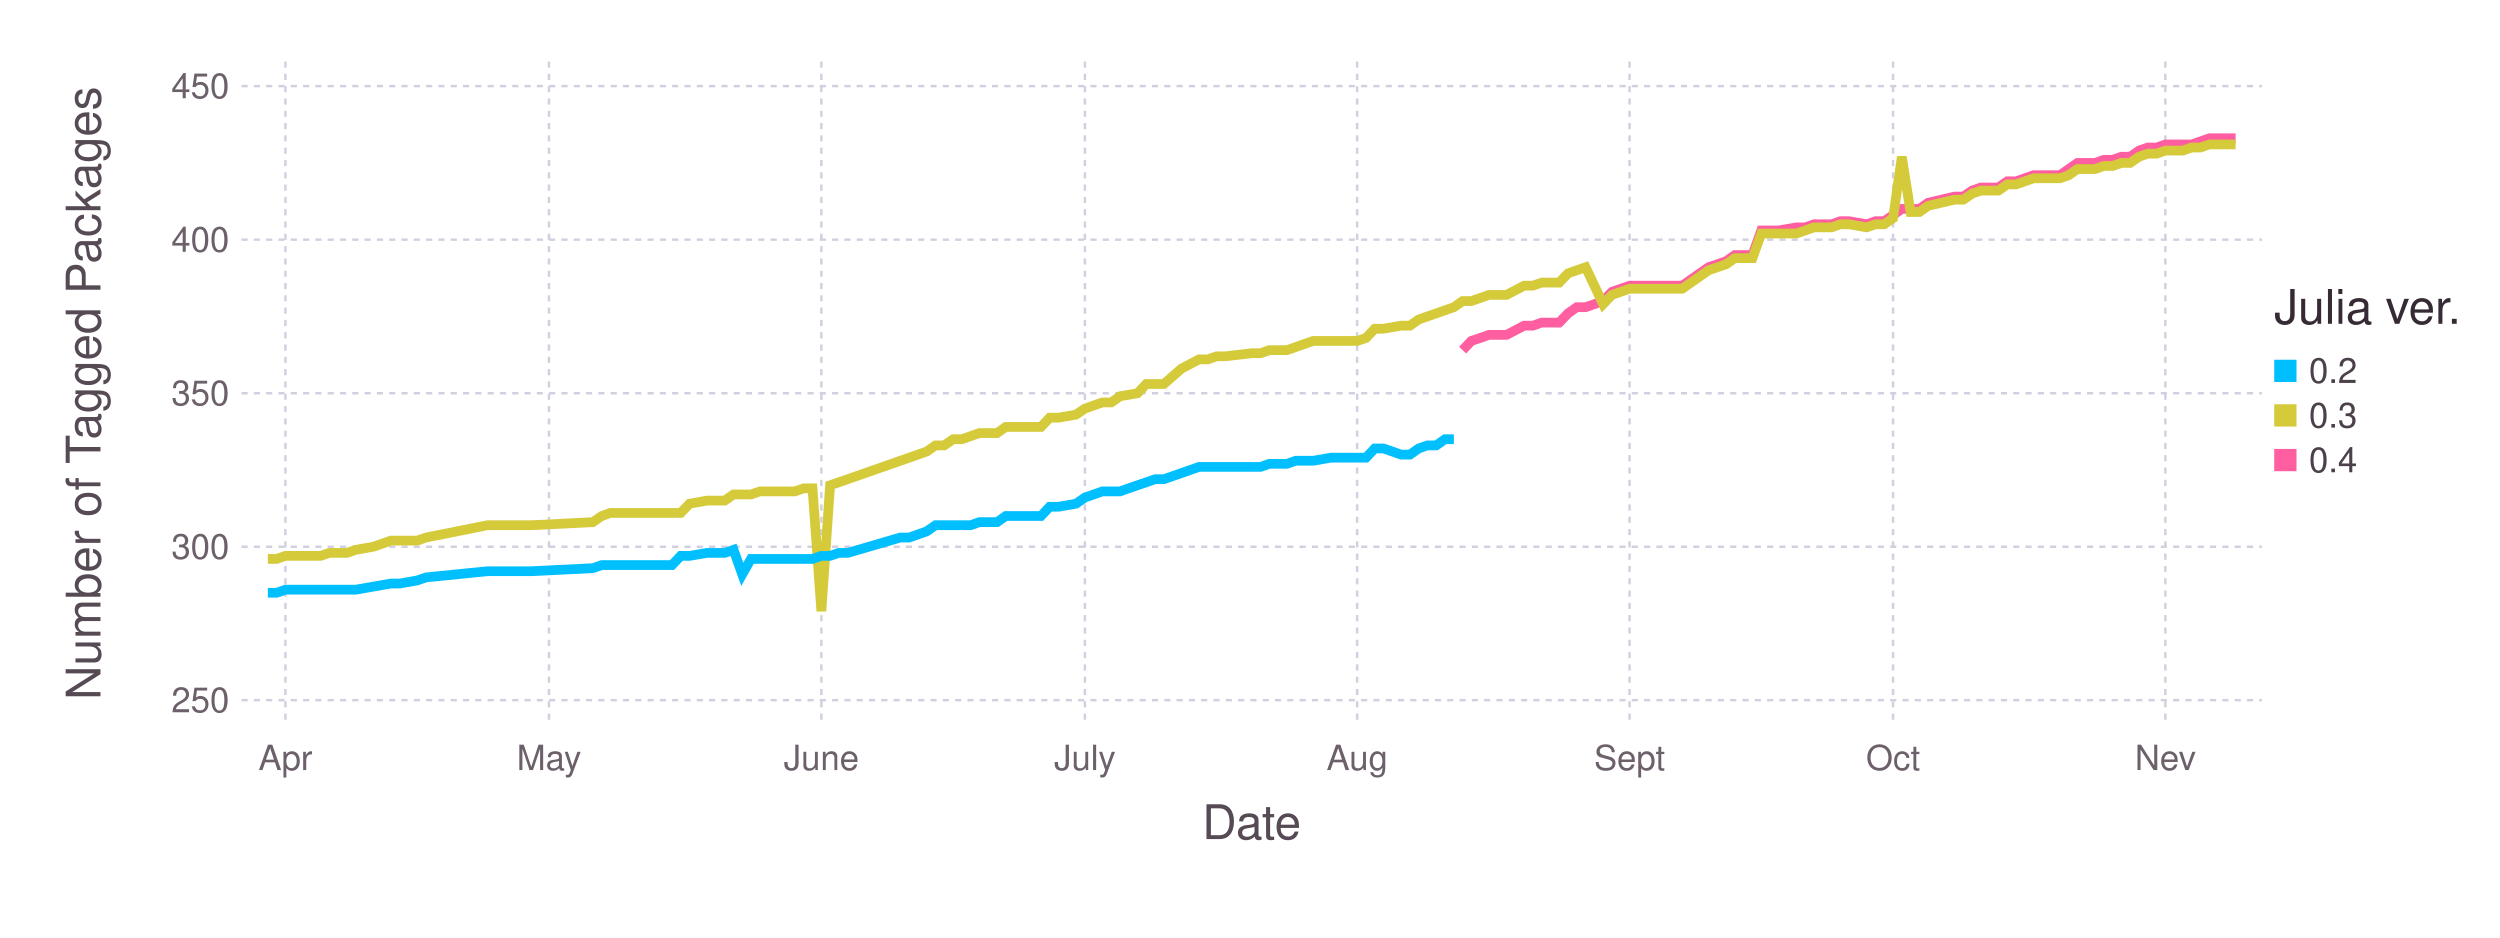
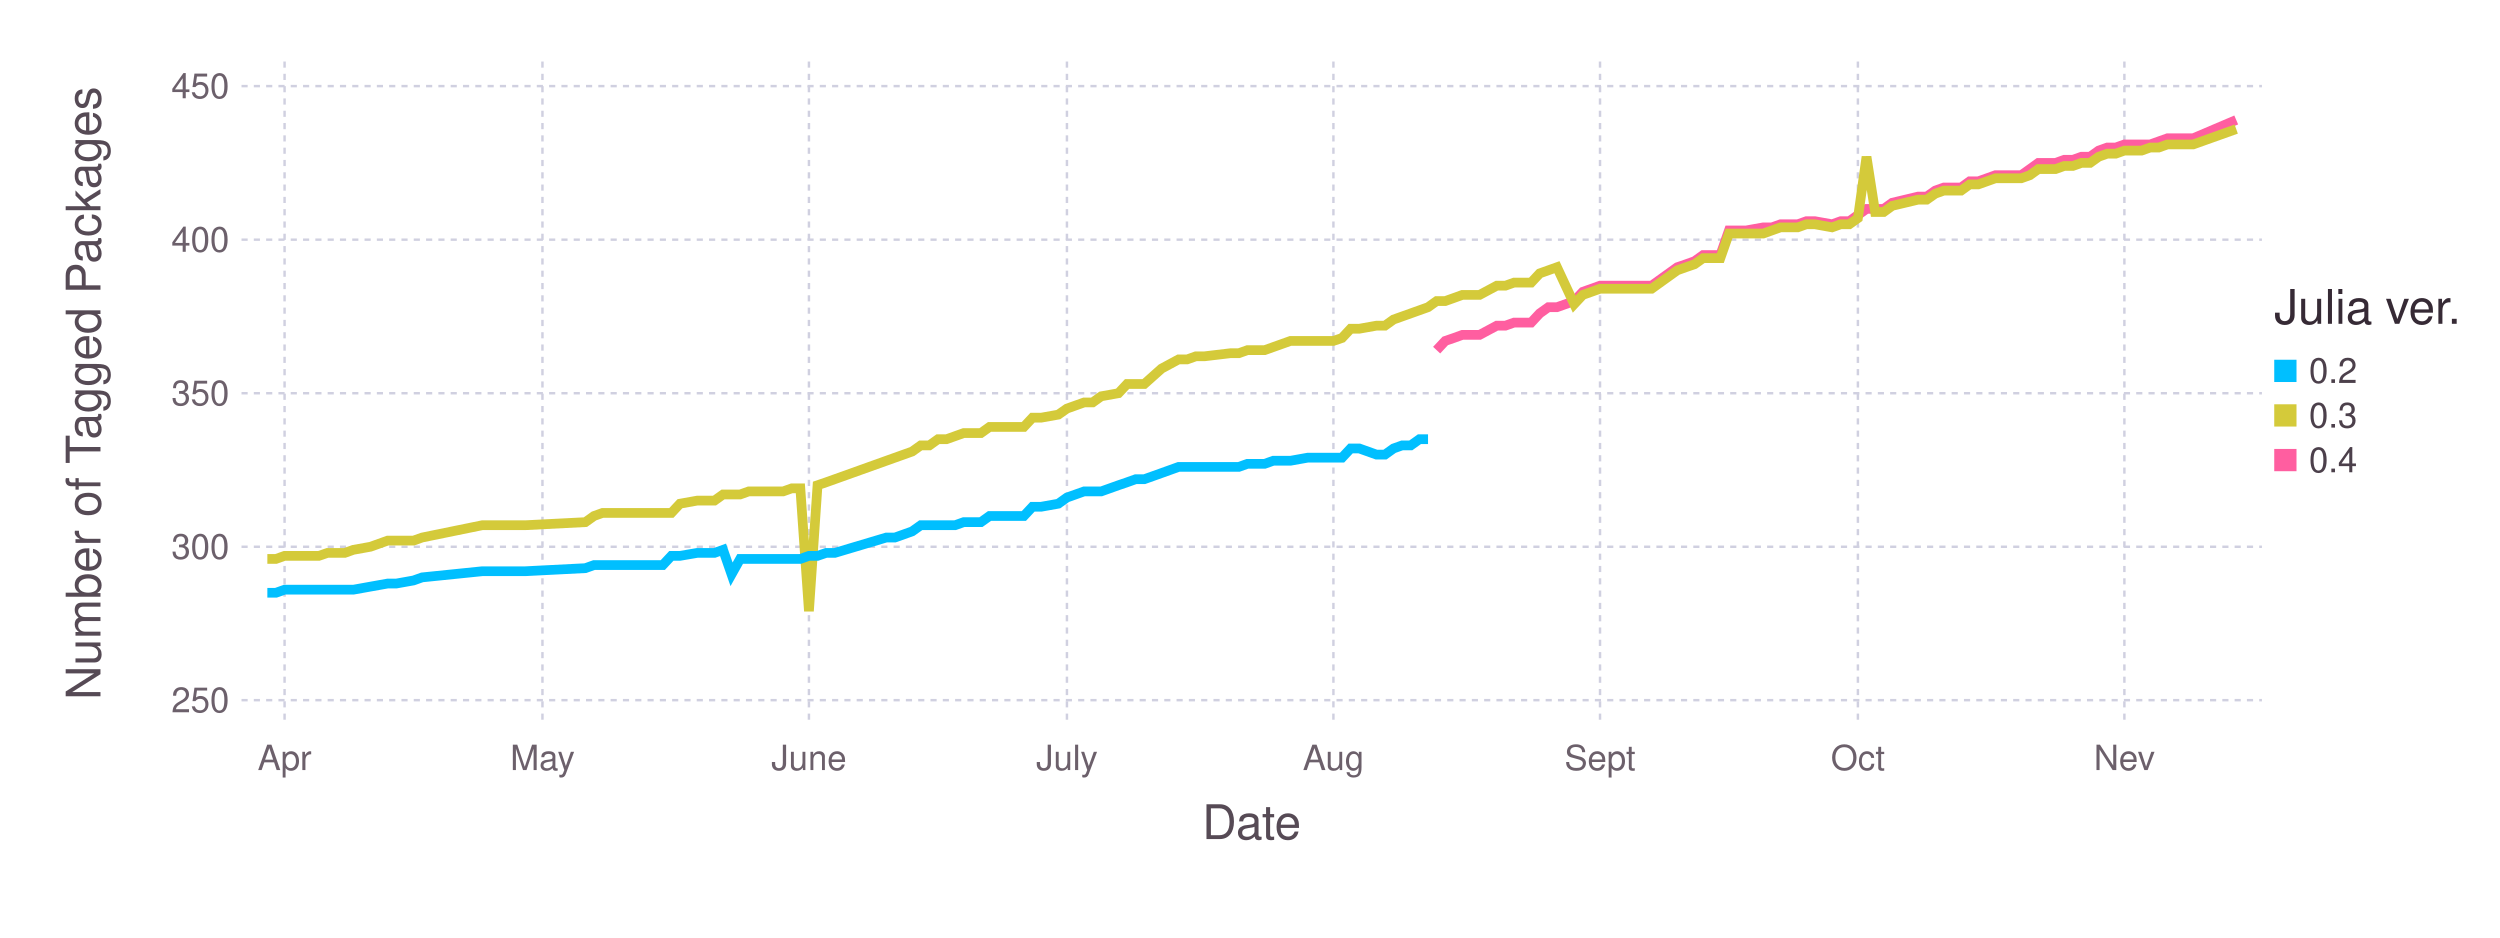
<svg xmlns="http://www.w3.org/2000/svg" version="1.2" width="203.2mm" height="76.2mm" viewBox="0 0 203.2 76.2" stroke="none" fill="#000000" stroke-width="0.3" font-size="3.88">
-   <g class="plotroot xscalable yscalable" id="fig-a4eaeabe8aee4d1e811146fde8a1a657-element-1">
-     <g font-size="3.88" font-family="'PT Sans','Helvetica Neue','Helvetica',sans-serif" fill="#564A55" stroke="none" id="fig-a4eaeabe8aee4d1e811146fde8a1a657-element-2">
+   <g class="plotroot xscalable yscalable" id="fig-22eb4e44f22249b8997ef85a04830ab5-element-1">
+     <g font-size="3.88" font-family="'PT Sans','Helvetica Neue','Helvetica',sans-serif" fill="#564A55" stroke="none" id="fig-22eb4e44f22249b8997ef85a04830ab5-element-2">
      <text x="101.74" y="68.2" text-anchor="middle">Date</text>
    </g>
-     <g class="guide xlabels" font-size="2.82" font-family="'PT Sans Caption','Helvetica Neue','Helvetica',sans-serif" fill="#6C606B" id="fig-a4eaeabe8aee4d1e811146fde8a1a657-element-3">
-       <text x="23.2" y="62.59" text-anchor="middle">Apr</text>
-       <text x="44.62" y="62.59" text-anchor="middle">May</text>
-       <text x="66.76" y="62.59" text-anchor="middle">June</text>
-       <text x="88.18" y="62.59" text-anchor="middle">July</text>
-       <text x="110.31" y="62.59" text-anchor="middle">Aug</text>
-       <text x="132.45" y="62.59" text-anchor="middle">Sept</text>
-       <text x="153.87" y="62.59" text-anchor="middle">Oct</text>
-       <text x="176" y="62.59" text-anchor="middle">Nev</text>
+     <g class="guide xlabels" font-size="2.82" font-family="'PT Sans Caption','Helvetica Neue','Helvetica',sans-serif" fill="#6C606B" id="fig-22eb4e44f22249b8997ef85a04830ab5-element-3">
+       <text x="23.13" y="62.59" text-anchor="middle">Apr</text>
+       <text x="44.09" y="62.59" text-anchor="middle">May</text>
+       <text x="65.75" y="62.59" text-anchor="middle">June</text>
+       <text x="86.72" y="62.59" text-anchor="middle">July</text>
+       <text x="108.38" y="62.59" text-anchor="middle">Aug</text>
+       <text x="130.05" y="62.59" text-anchor="middle">Sept</text>
+       <text x="151.01" y="62.59" text-anchor="middle">Oct</text>
+       <text x="172.67" y="62.59" text-anchor="middle">Nev</text>
    </g>
-     <g class="guide colorkey" id="fig-a4eaeabe8aee4d1e811146fde8a1a657-element-4">
-       <g fill="#4C404B" font-size="2.82" font-family="'PT Sans','Helvetica Neue','Helvetica',sans-serif" id="fig-a4eaeabe8aee4d1e811146fde8a1a657-element-5">
-         <text x="187.67" y="30.14" dy="0.35em" id="fig-a4eaeabe8aee4d1e811146fde8a1a657-element-6" class="color_0.2">0.2</text>
-         <text x="187.67" y="33.77" dy="0.35em" id="fig-a4eaeabe8aee4d1e811146fde8a1a657-element-7" class="color_0.3">0.3</text>
-         <text x="187.67" y="37.4" dy="0.35em" id="fig-a4eaeabe8aee4d1e811146fde8a1a657-element-8" class="color_0.4">0.4</text>
+     <g class="guide colorkey" id="fig-22eb4e44f22249b8997ef85a04830ab5-element-4">
+       <g fill="#4C404B" font-size="2.82" font-family="'PT Sans','Helvetica Neue','Helvetica',sans-serif" id="fig-22eb4e44f22249b8997ef85a04830ab5-element-5">
+         <text x="187.67" y="30.14" dy="0.35em" id="fig-22eb4e44f22249b8997ef85a04830ab5-element-6" class="color_0.2">0.2</text>
+         <text x="187.67" y="33.77" dy="0.35em" id="fig-22eb4e44f22249b8997ef85a04830ab5-element-7" class="color_0.3">0.3</text>
+         <text x="187.67" y="37.4" dy="0.35em" id="fig-22eb4e44f22249b8997ef85a04830ab5-element-8" class="color_0.4">0.4</text>
      </g>
-       <g stroke="none" id="fig-a4eaeabe8aee4d1e811146fde8a1a657-element-9">
-         <rect x="184.85" y="29.24" width="1.81" height="1.81" id="fig-a4eaeabe8aee4d1e811146fde8a1a657-element-10" class="color_0.2" fill="#00BFFF" />
-         <rect x="184.85" y="32.86" width="1.81" height="1.81" id="fig-a4eaeabe8aee4d1e811146fde8a1a657-element-11" class="color_0.3" fill="#D4CA3A" />
-         <rect x="184.85" y="36.49" width="1.81" height="1.81" id="fig-a4eaeabe8aee4d1e811146fde8a1a657-element-12" class="color_0.4" fill="#FF5EA0" />
+       <g stroke="none" id="fig-22eb4e44f22249b8997ef85a04830ab5-element-9">
+         <rect x="184.85" y="29.24" width="1.81" height="1.81" id="fig-22eb4e44f22249b8997ef85a04830ab5-element-10" fill="#00BFFF" class="color_0.2" />
+         <rect x="184.85" y="32.86" width="1.81" height="1.81" id="fig-22eb4e44f22249b8997ef85a04830ab5-element-11" fill="#D4CA3A" class="color_0.3" />
+         <rect x="184.85" y="36.49" width="1.81" height="1.81" id="fig-22eb4e44f22249b8997ef85a04830ab5-element-12" fill="#FF5EA0" class="color_0.4" />
      </g>
-       <g fill="#362A35" font-size="3.88" font-family="'PT Sans','Helvetica Neue','Helvetica',sans-serif" stroke="none" id="fig-a4eaeabe8aee4d1e811146fde8a1a657-element-13">
-         <text x="184.85" y="26.32" id="fig-a4eaeabe8aee4d1e811146fde8a1a657-element-14">Julia ver.</text>
+       <g fill="#362A35" font-size="3.88" font-family="'PT Sans','Helvetica Neue','Helvetica',sans-serif" stroke="none" id="fig-22eb4e44f22249b8997ef85a04830ab5-element-13">
+         <text x="184.85" y="26.32" id="fig-22eb4e44f22249b8997ef85a04830ab5-element-14">Julia ver.</text>
      </g>
    </g>
-     <g font-size="3.88" font-family="'PT Sans','Helvetica Neue','Helvetica',sans-serif" fill="#564A55" stroke="none" id="fig-a4eaeabe8aee4d1e811146fde8a1a657-element-15">
-       <text x="8.81" y="29.96" text-anchor="middle" dy="0.35em" transform="rotate(-90, 8.81, 31.96)" id="fig-a4eaeabe8aee4d1e811146fde8a1a657-element-16">Number of Tagged Packages</text>
+     <g font-size="3.88" font-family="'PT Sans','Helvetica Neue','Helvetica',sans-serif" fill="#564A55" stroke="none" id="fig-22eb4e44f22249b8997ef85a04830ab5-element-15">
+       <text x="8.81" y="29.96" text-anchor="middle" dy="0.35em" transform="rotate(-90, 8.81, 31.96)" id="fig-22eb4e44f22249b8997ef85a04830ab5-element-16">Number of Tagged Packages</text>
    </g>
-     <g clip-path="url(#fig-a4eaeabe8aee4d1e811146fde8a1a657-element-18)" id="fig-a4eaeabe8aee4d1e811146fde8a1a657-element-17">
-       <g pointer-events="visible" opacity="1" fill="none" stroke="none" class="guide background" id="fig-a4eaeabe8aee4d1e811146fde8a1a657-element-19">
-         <rect x="19.63" y="5" width="164.22" height="53.91" id="fig-a4eaeabe8aee4d1e811146fde8a1a657-element-20" />
+     <g clip-path="url(#fig-22eb4e44f22249b8997ef85a04830ab5-element-18)" id="fig-22eb4e44f22249b8997ef85a04830ab5-element-17">
+       <g pointer-events="visible" opacity="1" fill="none" stroke="none" class="guide background" id="fig-22eb4e44f22249b8997ef85a04830ab5-element-19">
+         <rect x="19.63" y="5" width="164.22" height="53.91" id="fig-22eb4e44f22249b8997ef85a04830ab5-element-20" />
      </g>
-       <g class="guide ygridlines xfixed" stroke-dasharray="0.5,0.5" stroke-width="0.2" stroke="#D0D0E0" id="fig-a4eaeabe8aee4d1e811146fde8a1a657-element-21">
-         <path fill="none" d="M19.63,56.91 L 183.85 56.91" id="fig-a4eaeabe8aee4d1e811146fde8a1a657-element-22" />
-         <path fill="none" d="M19.63,44.44 L 183.85 44.44" id="fig-a4eaeabe8aee4d1e811146fde8a1a657-element-23" />
-         <path fill="none" d="M19.63,31.96 L 183.85 31.96" id="fig-a4eaeabe8aee4d1e811146fde8a1a657-element-24" />
-         <path fill="none" d="M19.63,19.48 L 183.85 19.48" id="fig-a4eaeabe8aee4d1e811146fde8a1a657-element-25" />
-         <path fill="none" d="M19.63,7 L 183.85 7" id="fig-a4eaeabe8aee4d1e811146fde8a1a657-element-26" />
+       <g class="guide ygridlines xfixed" stroke-dasharray="0.5,0.5" stroke-width="0.2" stroke="#D0D0E0" id="fig-22eb4e44f22249b8997ef85a04830ab5-element-21">
+         <path fill="none" d="M19.63,56.91 L 183.85 56.91" id="fig-22eb4e44f22249b8997ef85a04830ab5-element-22" />
+         <path fill="none" d="M19.63,44.44 L 183.85 44.44" id="fig-22eb4e44f22249b8997ef85a04830ab5-element-23" />
+         <path fill="none" d="M19.63,31.96 L 183.85 31.96" id="fig-22eb4e44f22249b8997ef85a04830ab5-element-24" />
+         <path fill="none" d="M19.63,19.48 L 183.85 19.48" id="fig-22eb4e44f22249b8997ef85a04830ab5-element-25" />
+         <path fill="none" d="M19.63,7 L 183.85 7" id="fig-22eb4e44f22249b8997ef85a04830ab5-element-26" />
      </g>
-       <g class="guide xgridlines yfixed" stroke-dasharray="0.5,0.5" stroke-width="0.2" stroke="#D0D0E0" id="fig-a4eaeabe8aee4d1e811146fde8a1a657-element-27">
-         <path fill="none" d="M23.2,5 L 23.2 58.91" id="fig-a4eaeabe8aee4d1e811146fde8a1a657-element-28" />
-         <path fill="none" d="M44.62,5 L 44.62 58.91" id="fig-a4eaeabe8aee4d1e811146fde8a1a657-element-29" />
-         <path fill="none" d="M66.76,5 L 66.76 58.91" id="fig-a4eaeabe8aee4d1e811146fde8a1a657-element-30" />
-         <path fill="none" d="M88.18,5 L 88.18 58.91" id="fig-a4eaeabe8aee4d1e811146fde8a1a657-element-31" />
-         <path fill="none" d="M110.31,5 L 110.31 58.91" id="fig-a4eaeabe8aee4d1e811146fde8a1a657-element-32" />
-         <path fill="none" d="M132.45,5 L 132.45 58.91" id="fig-a4eaeabe8aee4d1e811146fde8a1a657-element-33" />
-         <path fill="none" d="M153.87,5 L 153.87 58.91" id="fig-a4eaeabe8aee4d1e811146fde8a1a657-element-34" />
-         <path fill="none" d="M176,5 L 176 58.91" id="fig-a4eaeabe8aee4d1e811146fde8a1a657-element-35" />
+       <g class="guide xgridlines yfixed" stroke-dasharray="0.5,0.5" stroke-width="0.2" stroke="#D0D0E0" id="fig-22eb4e44f22249b8997ef85a04830ab5-element-27">
+         <path fill="none" d="M23.13,5 L 23.13 58.91" id="fig-22eb4e44f22249b8997ef85a04830ab5-element-28" />
+         <path fill="none" d="M44.09,5 L 44.09 58.91" id="fig-22eb4e44f22249b8997ef85a04830ab5-element-29" />
+         <path fill="none" d="M65.75,5 L 65.75 58.91" id="fig-22eb4e44f22249b8997ef85a04830ab5-element-30" />
+         <path fill="none" d="M86.72,5 L 86.72 58.91" id="fig-22eb4e44f22249b8997ef85a04830ab5-element-31" />
+         <path fill="none" d="M108.38,5 L 108.38 58.91" id="fig-22eb4e44f22249b8997ef85a04830ab5-element-32" />
+         <path fill="none" d="M130.05,5 L 130.05 58.91" id="fig-22eb4e44f22249b8997ef85a04830ab5-element-33" />
+         <path fill="none" d="M151.01,5 L 151.01 58.91" id="fig-22eb4e44f22249b8997ef85a04830ab5-element-34" />
+         <path fill="none" d="M172.67,5 L 172.67 58.91" id="fig-22eb4e44f22249b8997ef85a04830ab5-element-35" />
      </g>
-       <g class="plotpanel" id="fig-a4eaeabe8aee4d1e811146fde8a1a657-element-36">
-         <g stroke-width="0.79" fill="none" class="geometry color_0.4" stroke="#FF5EA0" id="fig-a4eaeabe8aee4d1e811146fde8a1a657-element-37">
-           <path fill="none" d="M118.88,28.46 L 119.59 27.71 120.31 27.47 121.02 27.22 121.74 27.22 122.45 27.22 123.88 26.47 124.59 26.47 125.31 26.22 126.02 26.22 126.73 26.22 127.45 25.47 128.16 24.97 128.88 24.97 130.3 24.47 131.02 23.72 132.45 23.22 133.16 23.22 133.87 23.22 136.73 23.22 138.87 21.72 139.59 21.48 140.3 21.23 141.01 20.73 141.73 20.73 142.44 20.73 143.16 18.73 143.87 18.73 144.58 18.73 146.01 18.48 146.73 18.48 147.44 18.23 148.15 18.23 148.87 18.23 149.58 17.98 150.3 17.98 151.72 18.23 152.44 17.98 153.15 17.98 153.87 17.48 154.58 16.98 155.29 16.98 156.01 16.98 156.72 16.48 158.86 15.98 159.58 15.98 160.29 15.49 161.01 15.24 161.72 15.24 162.43 15.24 163.15 14.74 163.86 14.74 164.58 14.49 165.29 14.24 166 14.24 166.72 14.24 167.43 14.24 168.15 13.74 168.86 13.24 169.57 13.24 170.29 13.24 171 12.99 171.72 12.99 172.43 12.74 173.14 12.74 173.86 12.24 174.57 11.99 175.29 11.99 176 11.74 176.71 11.74 177.43 11.74 178.14 11.74 178.86 11.49 179.57 11.24 181.71 11.24" id="fig-a4eaeabe8aee4d1e811146fde8a1a657-element-38" />
+       <g class="plotpanel" id="fig-22eb4e44f22249b8997ef85a04830ab5-element-36">
+         <g stroke-width="0.79" fill="none" class="geometry color_0.4" stroke="#FF5EA0" id="fig-22eb4e44f22249b8997ef85a04830ab5-element-37">
+           <path fill="none" d="M116.77,28.46 L 117.47 27.71 118.17 27.47 118.86 27.22 119.56 27.22 120.26 27.22 121.66 26.47 122.36 26.47 123.06 26.22 123.76 26.22 124.45 26.22 125.15 25.47 125.85 24.97 126.55 24.97 127.95 24.47 128.65 23.72 130.05 23.22 130.74 23.22 131.44 23.22 134.24 23.22 136.33 21.72 137.03 21.48 137.73 21.23 138.43 20.73 139.13 20.73 139.83 20.73 140.53 18.73 141.23 18.73 141.93 18.73 143.32 18.48 144.02 18.48 144.72 18.23 145.42 18.23 146.12 18.23 146.82 17.98 147.52 17.98 148.91 18.23 149.61 17.98 150.31 17.98 151.01 17.48 151.71 16.98 152.41 16.98 153.11 16.98 153.8 16.48 155.9 15.98 156.6 15.98 157.3 15.49 158 15.24 158.7 15.24 159.4 15.24 160.09 14.74 160.79 14.74 161.49 14.49 162.19 14.24 162.89 14.24 163.59 14.24 164.29 14.24 164.99 13.74 165.68 13.24 166.38 13.24 167.08 13.24 167.78 12.99 168.48 12.99 169.18 12.74 169.88 12.74 170.58 12.24 171.28 11.99 171.97 11.99 172.67 11.74 173.37 11.74 174.07 11.74 174.77 11.74 175.47 11.49 176.17 11.24 178.26 11.24 181.76 9.75" id="fig-22eb4e44f22249b8997ef85a04830ab5-element-38" />
        </g>
-         <g stroke-width="0.79" fill="none" class="geometry color_0.3" stroke="#D4CA3A" id="fig-a4eaeabe8aee4d1e811146fde8a1a657-element-39">
-           <path fill="none" d="M21.77,45.43 L 22.49 45.43 23.2 45.18 23.92 45.18 24.63 45.18 25.34 45.18 26.06 45.18 26.77 44.94 28.2 44.94 28.91 44.69 30.34 44.44 31.77 43.94 32.48 43.94 33.91 43.94 34.63 43.69 39.62 42.69 41.77 42.69 43.19 42.69 48.19 42.44 48.91 41.94 49.62 41.69 50.33 41.69 51.05 41.69 51.76 41.69 52.48 41.69 53.19 41.69 53.9 41.69 54.62 41.69 55.33 41.69 56.05 40.94 57.47 40.69 58.19 40.69 58.9 40.69 59.62 40.19 60.33 40.19 61.04 40.19 61.76 39.94 62.47 39.94 63.19 39.94 63.9 39.94 64.61 39.94 65.33 39.69 66.04 39.69 66.76 49.68 67.47 39.44 68.18 39.2 68.9 38.95 73.18 37.45 73.9 37.2 74.61 36.95 75.32 36.7 76.04 36.2 76.75 36.2 77.47 35.7 78.18 35.7 78.89 35.45 79.61 35.2 81.04 35.2 81.75 34.7 82.46 34.7 83.18 34.7 83.89 34.7 84.61 34.7 85.32 33.95 86.03 33.95 87.46 33.7 88.18 33.21 88.89 32.96 89.6 32.71 90.32 32.71 91.03 32.21 92.46 31.96 93.17 31.21 93.89 31.21 94.6 31.21 96.03 29.96 97.46 29.21 98.17 29.21 98.89 28.96 99.6 28.96 101.74 28.71 102.46 28.71 103.17 28.46 103.88 28.46 104.6 28.46 105.31 28.21 106.03 27.96 106.74 27.71 108.17 27.71 108.88 27.71 110.31 27.71 111.03 27.47 111.74 26.72 112.45 26.72 113.88 26.47 114.6 26.47 115.31 25.97 116.02 25.72 116.74 25.47 117.45 25.22 118.17 24.97 118.88 24.47 119.59 24.47 120.31 24.22 121.02 23.97 121.74 23.97 122.45 23.97 123.88 23.22 124.59 23.22 125.31 22.97 126.02 22.97 126.73 22.97 127.45 22.22 128.16 21.97 128.88 21.72 130.3 24.72 131.02 23.97 132.45 23.47 133.16 23.47 133.87 23.47 136.73 23.47 138.87 21.97 139.59 21.72 140.3 21.48 141.01 20.98 141.73 20.98 142.44 20.98 143.16 18.98 143.87 18.98 144.58 18.98 146.01 18.98 146.73 18.73 147.44 18.48 148.15 18.48 148.87 18.48 149.58 18.23 150.3 18.23 151.72 18.48 152.44 18.23 153.15 18.23 153.87 17.73 154.58 12.74 155.29 17.23 156.01 17.23 156.72 16.73 158.86 16.23 159.58 16.23 160.29 15.74 161.01 15.49 161.72 15.49 162.43 15.49 163.15 14.99 163.86 14.99 164.58 14.74 165.29 14.49 166 14.49 166.72 14.49 167.43 14.49 168.15 14.24 168.86 13.74 169.57 13.74 170.29 13.74 171 13.49 171.72 13.49 172.43 13.24 173.14 13.24 173.86 12.74 174.57 12.49 175.29 12.49 176 12.24 176.71 12.24 177.43 12.24 178.14 11.99 178.86 11.99 179.57 11.74 181.71 11.74" id="fig-a4eaeabe8aee4d1e811146fde8a1a657-element-40" />
+         <g stroke-width="0.79" fill="none" class="geometry color_0.3" stroke="#D4CA3A" id="fig-22eb4e44f22249b8997ef85a04830ab5-element-39">
+           <path fill="none" d="M21.73,45.43 L 22.43 45.43 23.13 45.18 23.82 45.18 24.52 45.18 25.22 45.18 25.92 45.18 26.62 44.94 28.02 44.94 28.72 44.69 30.11 44.44 31.51 43.94 32.21 43.94 33.61 43.94 34.31 43.69 39.2 42.69 41.3 42.69 42.69 42.69 47.58 42.44 48.28 41.94 48.98 41.69 49.68 41.69 50.38 41.69 51.08 41.69 51.78 41.69 52.48 41.69 53.17 41.69 53.87 41.69 54.57 41.69 55.27 40.94 56.67 40.69 57.37 40.69 58.07 40.69 58.77 40.19 59.46 40.19 60.16 40.19 60.86 39.94 61.56 39.94 62.26 39.94 62.96 39.94 63.66 39.94 64.36 39.69 65.05 39.69 65.75 49.68 66.45 39.44 67.15 39.2 67.85 38.95 72.04 37.45 72.74 37.2 73.44 36.95 74.14 36.7 74.84 36.2 75.54 36.2 76.24 35.7 76.93 35.7 77.63 35.45 78.33 35.2 79.73 35.2 80.43 34.7 81.13 34.7 81.83 34.7 82.53 34.7 83.22 34.7 83.92 33.95 84.62 33.95 86.02 33.7 86.72 33.21 87.42 32.96 88.12 32.71 88.81 32.71 89.51 32.21 90.91 31.96 91.61 31.21 92.31 31.21 93.01 31.21 94.41 29.96 95.8 29.21 96.5 29.21 97.2 28.96 97.9 28.96 100 28.71 100.69 28.71 101.39 28.46 102.09 28.46 102.79 28.46 103.49 28.21 104.19 27.96 104.89 27.71 106.29 27.71 106.98 27.71 108.38 27.71 109.08 27.47 109.78 26.72 110.48 26.72 111.88 26.47 112.57 26.47 113.27 25.97 113.97 25.72 114.67 25.47 115.37 25.22 116.07 24.97 116.77 24.47 117.47 24.47 118.17 24.22 118.86 23.97 119.56 23.97 120.26 23.97 121.66 23.22 122.36 23.22 123.06 22.97 123.76 22.97 124.45 22.97 125.15 22.22 125.85 21.97 126.55 21.72 127.95 24.72 128.65 23.97 130.05 23.47 130.74 23.47 131.44 23.47 134.24 23.47 136.33 21.97 137.03 21.72 137.73 21.48 138.43 20.98 139.13 20.98 139.83 20.98 140.53 18.98 141.23 18.98 141.93 18.98 143.32 18.98 144.02 18.73 144.72 18.48 145.42 18.48 146.12 18.48 146.82 18.23 147.52 18.23 148.91 18.48 149.61 18.23 150.31 18.23 151.01 17.73 151.71 12.74 152.41 17.23 153.11 17.23 153.8 16.73 155.9 16.23 156.6 16.23 157.3 15.74 158 15.49 158.7 15.49 159.4 15.49 160.09 14.99 160.79 14.99 161.49 14.74 162.19 14.49 162.89 14.49 163.59 14.49 164.29 14.49 164.99 14.24 165.68 13.74 166.38 13.74 167.08 13.74 167.78 13.49 168.48 13.49 169.18 13.24 169.88 13.24 170.58 12.74 171.28 12.49 171.97 12.49 172.67 12.24 173.37 12.24 174.07 12.24 174.77 11.99 175.47 11.99 176.17 11.74 178.26 11.74 181.76 10.49" id="fig-22eb4e44f22249b8997ef85a04830ab5-element-40" />
        </g>
-         <g stroke-width="0.79" fill="none" class="geometry color_0.2" stroke="#00BFFF" id="fig-a4eaeabe8aee4d1e811146fde8a1a657-element-41">
-           <path fill="none" d="M21.77,48.18 L 22.49 48.18 23.2 47.93 23.92 47.93 24.63 47.93 25.34 47.93 26.06 47.93 26.77 47.93 28.2 47.93 28.91 47.93 30.34 47.68 31.77 47.43 32.48 47.43 33.91 47.18 34.63 46.93 39.62 46.43 41.77 46.43 43.19 46.43 48.19 46.18 48.91 45.93 49.62 45.93 50.33 45.93 51.05 45.93 51.76 45.93 52.48 45.93 53.19 45.93 53.9 45.93 54.62 45.93 55.33 45.18 56.05 45.18 57.47 44.94 58.19 44.94 58.9 44.94 59.62 44.69 60.33 46.68 61.04 45.43 61.76 45.43 62.47 45.43 63.19 45.43 63.9 45.43 64.61 45.43 65.33 45.43 66.04 45.43 66.76 45.18 67.47 45.18 68.18 44.94 68.9 44.94 73.18 43.69 73.9 43.69 74.61 43.44 75.32 43.19 76.04 42.69 76.75 42.69 77.47 42.69 78.18 42.69 78.89 42.69 79.61 42.44 81.04 42.44 81.75 41.94 82.46 41.94 83.18 41.94 83.89 41.94 84.61 41.94 85.32 41.19 86.03 41.19 87.46 40.94 88.18 40.44 88.89 40.19 89.6 39.94 90.32 39.94 91.03 39.94 92.46 39.44 93.17 39.2 93.89 38.95 94.6 38.95 96.03 38.45 97.46 37.95 98.17 37.95 98.89 37.95 99.6 37.95 101.74 37.95 102.46 37.95 103.17 37.7 103.88 37.7 104.6 37.7 105.31 37.45 106.03 37.45 106.74 37.45 108.17 37.2 108.88 37.2 110.31 37.2 111.03 37.2 111.74 36.45 112.45 36.45 113.88 36.95 114.6 36.95 115.31 36.45 116.02 36.2 116.74 36.2 117.45 35.7 118.17 35.7" id="fig-a4eaeabe8aee4d1e811146fde8a1a657-element-42" />
+         <g stroke-width="0.79" fill="none" class="geometry color_0.2" stroke="#00BFFF" id="fig-22eb4e44f22249b8997ef85a04830ab5-element-41">
+           <path fill="none" d="M21.73,48.18 L 22.43 48.18 23.13 47.93 23.82 47.93 24.52 47.93 25.22 47.93 25.92 47.93 26.62 47.93 28.02 47.93 28.72 47.93 30.11 47.68 31.51 47.43 32.21 47.43 33.61 47.18 34.31 46.93 39.2 46.43 41.3 46.43 42.69 46.43 47.58 46.18 48.28 45.93 48.98 45.93 49.68 45.93 50.38 45.93 51.08 45.93 51.78 45.93 52.48 45.93 53.17 45.93 53.87 45.93 54.57 45.18 55.27 45.18 56.67 44.94 57.37 44.94 58.07 44.94 58.77 44.69 59.46 46.68 60.16 45.43 60.86 45.43 61.56 45.43 62.26 45.43 62.96 45.43 63.66 45.43 64.36 45.43 65.05 45.43 65.75 45.18 66.45 45.18 67.15 44.94 67.85 44.94 72.04 43.69 72.74 43.69 73.44 43.44 74.14 43.19 74.84 42.69 75.54 42.69 76.24 42.69 76.93 42.69 77.63 42.69 78.33 42.44 79.73 42.44 80.43 41.94 81.13 41.94 81.83 41.94 82.53 41.94 83.22 41.94 83.92 41.19 84.62 41.19 86.02 40.94 86.72 40.44 87.42 40.19 88.12 39.94 88.81 39.94 89.51 39.94 90.91 39.44 91.61 39.2 92.31 38.95 93.01 38.95 94.41 38.45 95.8 37.95 96.5 37.95 97.2 37.95 97.9 37.95 100 37.95 100.69 37.95 101.39 37.7 102.09 37.7 102.79 37.7 103.49 37.45 104.19 37.45 104.89 37.45 106.29 37.2 106.98 37.2 108.38 37.2 109.08 37.2 109.78 36.45 110.48 36.45 111.88 36.95 112.57 36.95 113.27 36.45 113.97 36.2 114.67 36.2 115.37 35.7 116.07 35.7" id="fig-22eb4e44f22249b8997ef85a04830ab5-element-42" />
        </g>
      </g>
    </g>
-     <g class="guide ylabels" font-size="2.82" font-family="'PT Sans Caption','Helvetica Neue','Helvetica',sans-serif" fill="#6C606B" id="fig-a4eaeabe8aee4d1e811146fde8a1a657-element-43">
-       <text x="18.63" y="56.91" text-anchor="end" dy="0.35em" id="fig-a4eaeabe8aee4d1e811146fde8a1a657-element-44">250</text>
-       <text x="18.63" y="44.44" text-anchor="end" dy="0.35em" id="fig-a4eaeabe8aee4d1e811146fde8a1a657-element-45">300</text>
-       <text x="18.63" y="31.96" text-anchor="end" dy="0.35em" id="fig-a4eaeabe8aee4d1e811146fde8a1a657-element-46">350</text>
-       <text x="18.63" y="19.48" text-anchor="end" dy="0.35em" id="fig-a4eaeabe8aee4d1e811146fde8a1a657-element-47">400</text>
-       <text x="18.63" y="7" text-anchor="end" dy="0.35em" id="fig-a4eaeabe8aee4d1e811146fde8a1a657-element-48">450</text>
+     <g class="guide ylabels" font-size="2.82" font-family="'PT Sans Caption','Helvetica Neue','Helvetica',sans-serif" fill="#6C606B" id="fig-22eb4e44f22249b8997ef85a04830ab5-element-43">
+       <text x="18.63" y="56.91" text-anchor="end" dy="0.35em" id="fig-22eb4e44f22249b8997ef85a04830ab5-element-44">250</text>
+       <text x="18.63" y="44.44" text-anchor="end" dy="0.35em" id="fig-22eb4e44f22249b8997ef85a04830ab5-element-45">300</text>
+       <text x="18.63" y="31.96" text-anchor="end" dy="0.35em" id="fig-22eb4e44f22249b8997ef85a04830ab5-element-46">350</text>
+       <text x="18.63" y="19.48" text-anchor="end" dy="0.35em" id="fig-22eb4e44f22249b8997ef85a04830ab5-element-47">400</text>
+       <text x="18.63" y="7" text-anchor="end" dy="0.35em" id="fig-22eb4e44f22249b8997ef85a04830ab5-element-48">450</text>
    </g>
  </g>
  <defs>
-     <clipPath id="fig-a4eaeabe8aee4d1e811146fde8a1a657-element-18">
+     <clipPath id="fig-22eb4e44f22249b8997ef85a04830ab5-element-18">
      <path d="M19.63,5 L 183.85 5 183.85 58.91 19.63 58.91" />
    </clipPath>
  </defs>
</svg>
